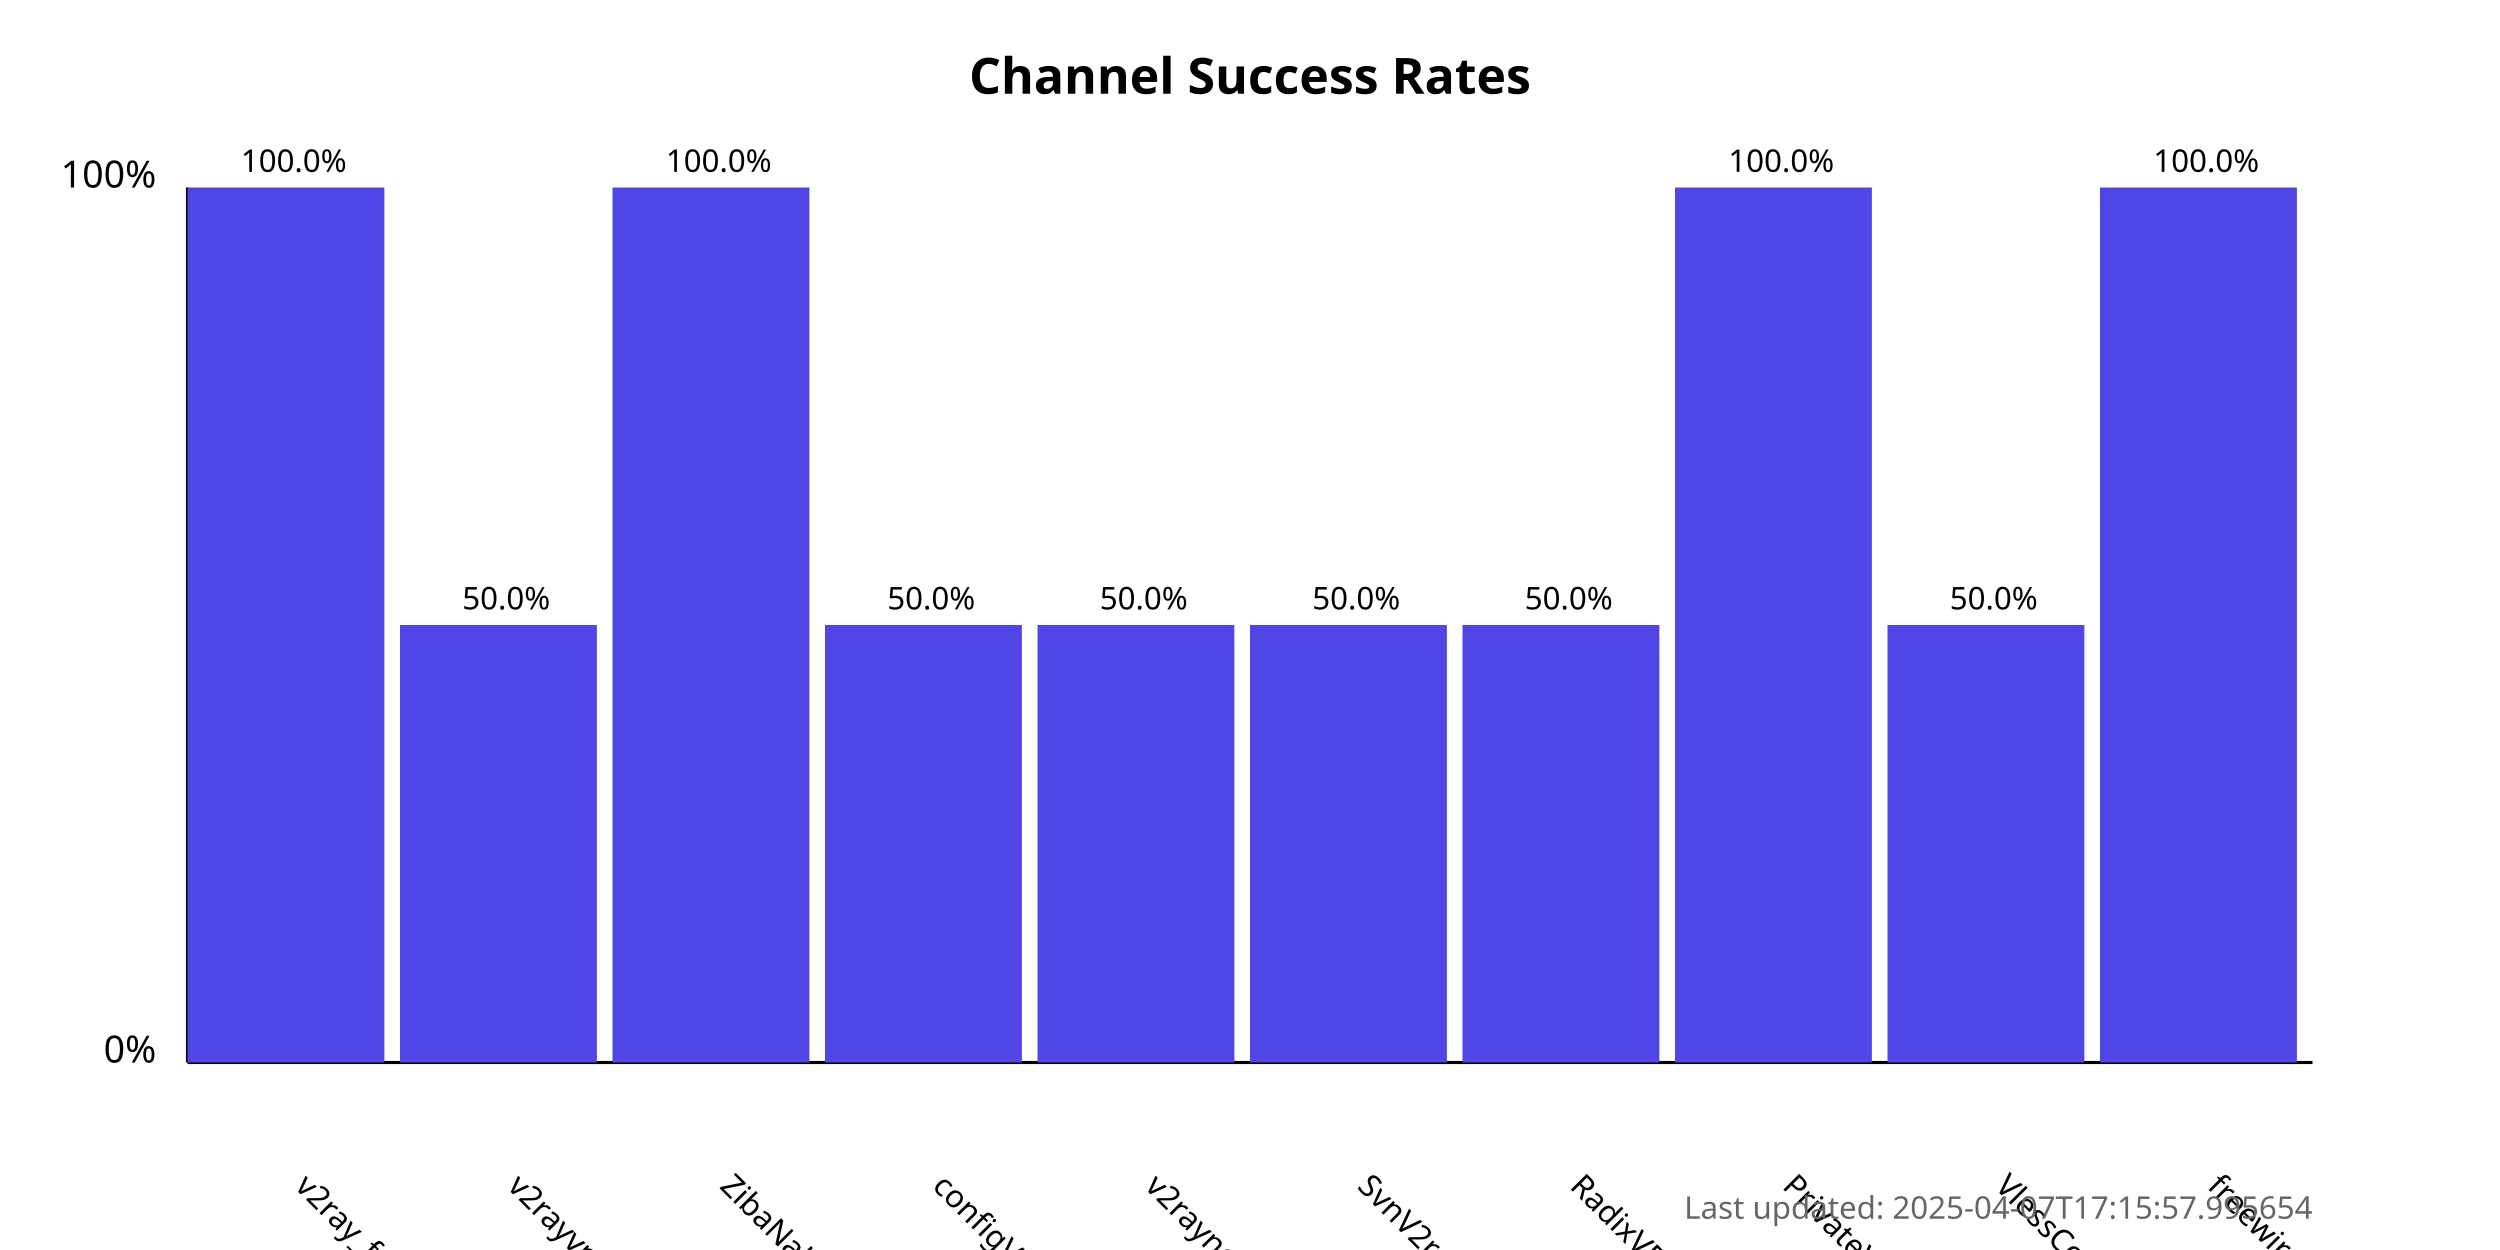
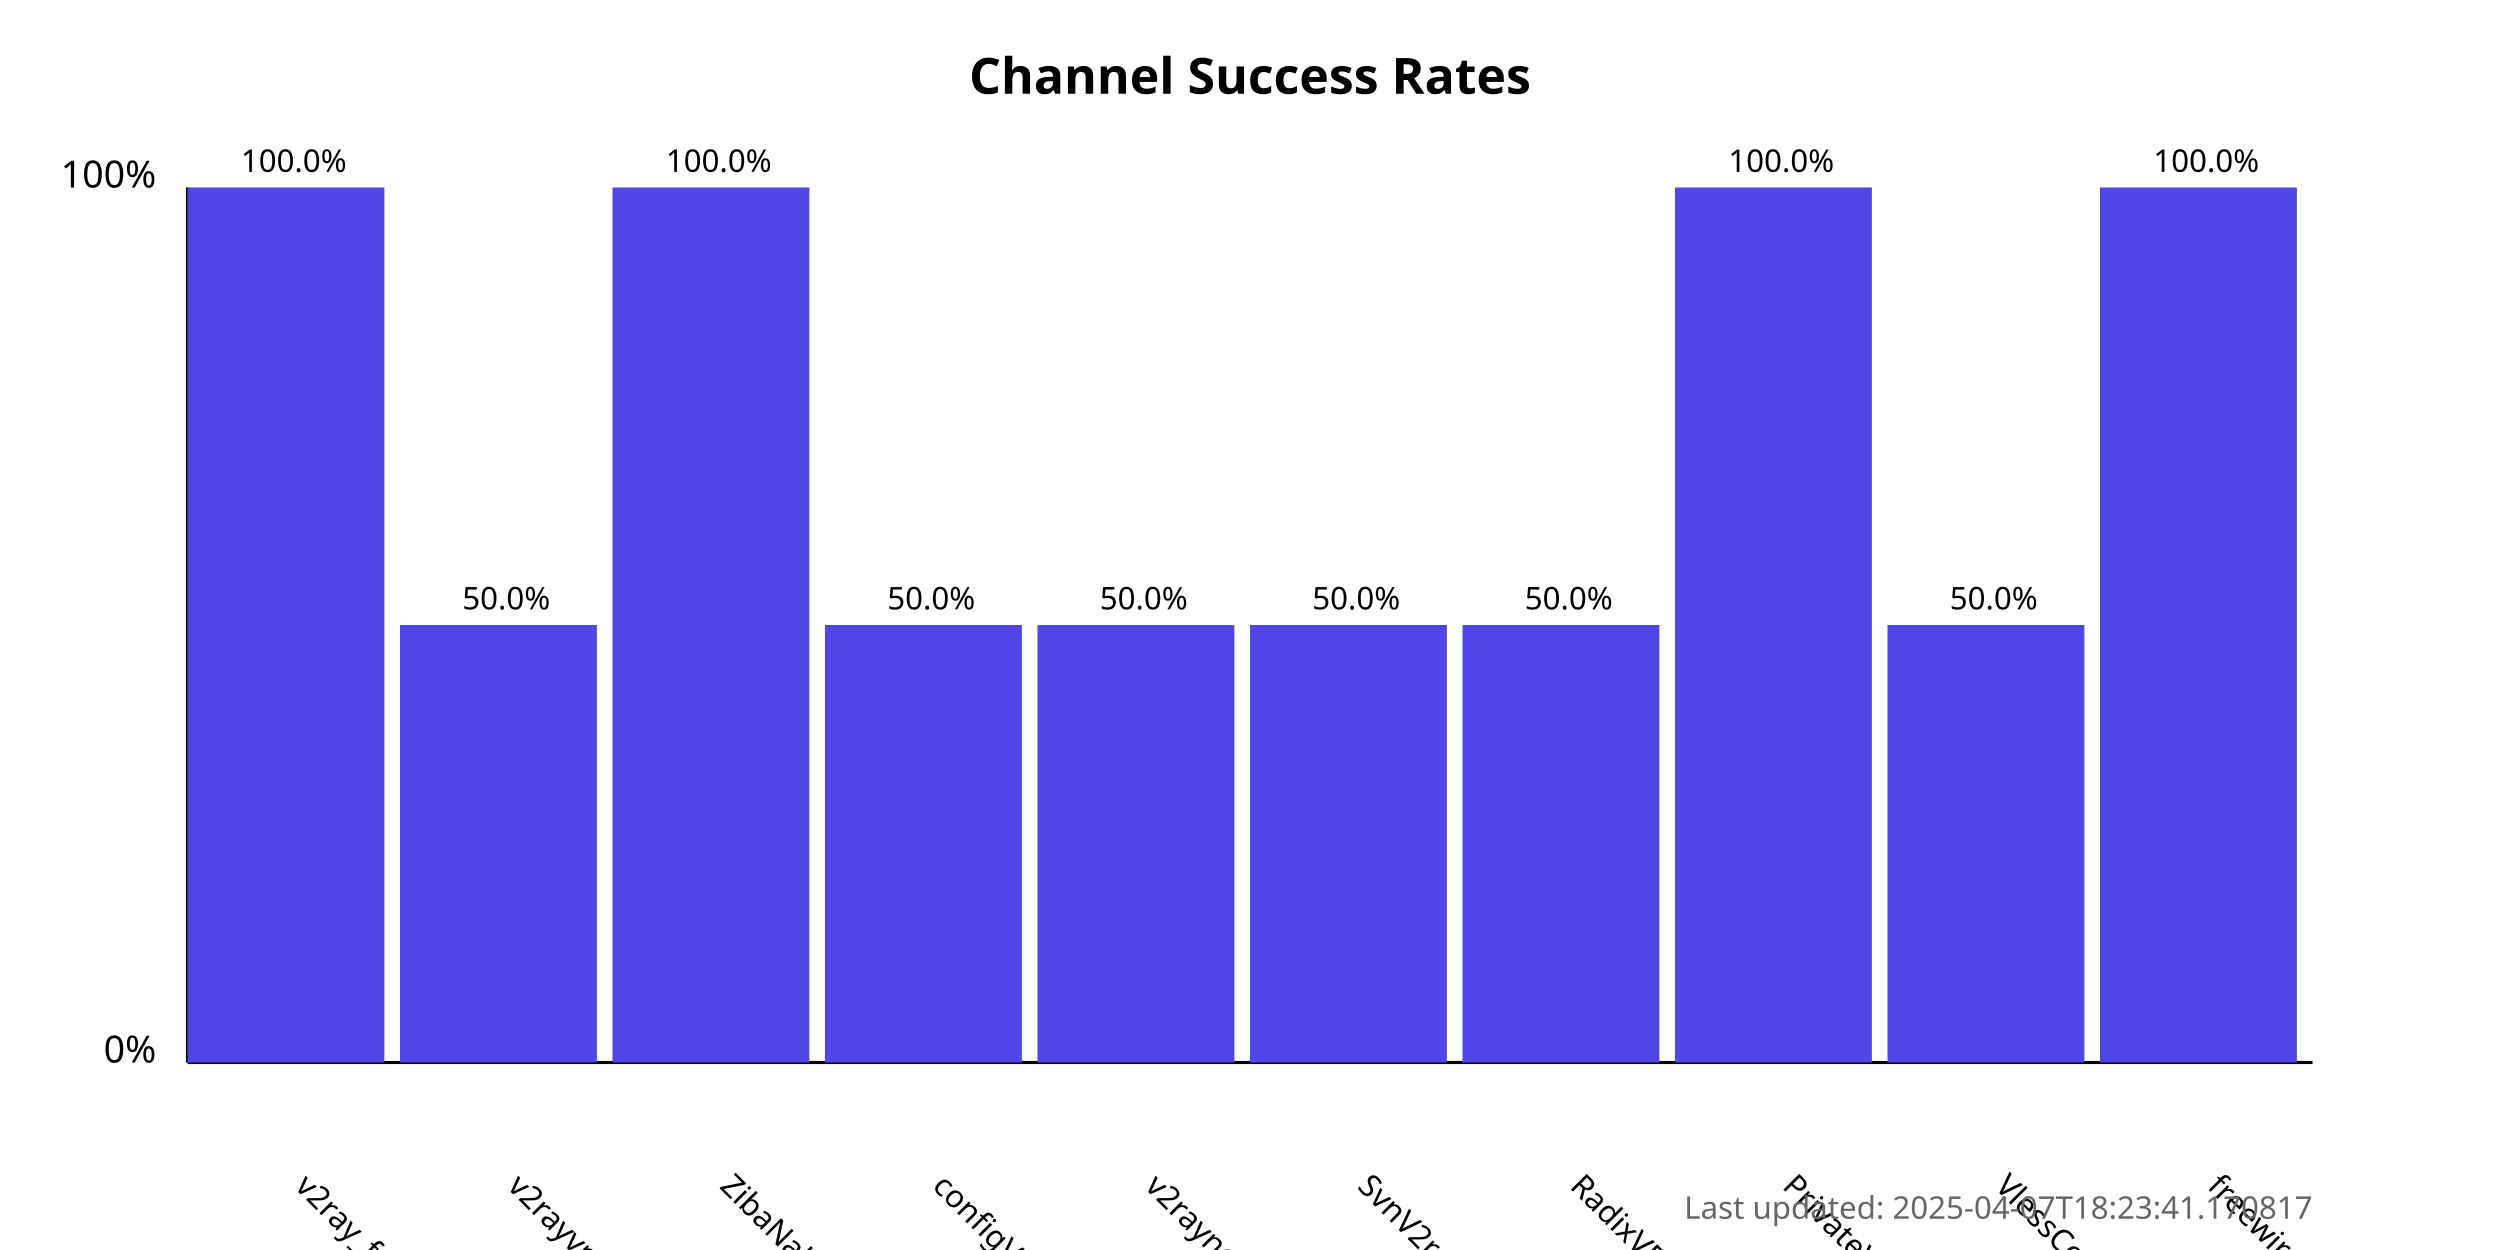
<svg xmlns="http://www.w3.org/2000/svg" width="800" height="400">
  <style>
            .chart-title { font: bold 16px sans-serif; }
            .axis-label { font: 12px sans-serif; }
            .tick-label { font: 10px sans-serif; }
            .bar { fill: #4f46e5; }
            .bar:hover { fill: #6366f1; }
            .timestamp { font: 10px sans-serif; fill: #666; }
        </style>
  <text x="400.0" y="30" text-anchor="middle" class="chart-title">
            Channel Success Rates
        </text>
  <line x1="60" y1="340" x2="60" y2="60" stroke="black" stroke-width="1" />
  <line x1="60" y1="340" x2="740" y2="340" stroke="black" stroke-width="1" />
  <text x="50" y="340" text-anchor="end" class="axis-label">0%</text>
  <text x="50" y="60" text-anchor="end" class="axis-label">100%</text>
  <g>
    <rect x="60" y="60.0" width="63.0" height="280.0" class="bar" />
    <text x="94.0" y="380" transform="rotate(45, 94.0, 380)" text-anchor="start" class="tick-label">
                v2ray_free_conf
            </text>
    <text x="94.0" y="55.0" text-anchor="middle" class="tick-label">
                100.0%
            </text>
  </g>
  <g>
    <rect x="128.0" y="200.0" width="63.0" height="140.0" class="bar" />
    <text x="162.0" y="380" transform="rotate(45, 162.0, 380)" text-anchor="start" class="tick-label">
                v2rayvpno
            </text>
    <text x="162.0" y="195.0" text-anchor="middle" class="tick-label">
                50.0%
            </text>
  </g>
  <g>
    <rect x="196.0" y="60.0" width="63.0" height="280.0" class="bar" />
    <text x="230.0" y="380" transform="rotate(45, 230.0, 380)" text-anchor="start" class="tick-label">
                ZibaNabz
            </text>
    <text x="230.0" y="55.0" text-anchor="middle" class="tick-label">
                100.0%
            </text>
  </g>
  <g>
    <rect x="264.0" y="200.0" width="63.0" height="140.0" class="bar" />
    <text x="298.0" y="380" transform="rotate(45, 298.0, 380)" text-anchor="start" class="tick-label">
                configV2rayForFree
            </text>
    <text x="298.0" y="195.0" text-anchor="middle" class="tick-label">
                50.0%
            </text>
  </g>
  <g>
    <rect x="332.0" y="200.0" width="63.0" height="140.0" class="bar" />
    <text x="366.0" y="380" transform="rotate(45, 366.0, 380)" text-anchor="start" class="tick-label">
                v2rayngvpn
            </text>
    <text x="366.0" y="195.0" text-anchor="middle" class="tick-label">
                50.0%
            </text>
  </g>
  <g>
    <rect x="400.0" y="200.0" width="63.0" height="140.0" class="bar" />
    <text x="434.0" y="380" transform="rotate(45, 434.0, 380)" text-anchor="start" class="tick-label">
                SvnV2ray
            </text>
    <text x="434.0" y="195.0" text-anchor="middle" class="tick-label">
                50.0%
            </text>
  </g>
  <g>
    <rect x="468.0" y="200.0" width="63.0" height="140.0" class="bar" />
    <text x="502.0" y="380" transform="rotate(45, 502.0, 380)" text-anchor="start" class="tick-label">
                RadixVPN
            </text>
    <text x="502.0" y="195.0" text-anchor="middle" class="tick-label">
                50.0%
            </text>
  </g>
  <g>
    <rect x="536.0" y="60.0" width="63.0" height="280.0" class="bar" />
    <text x="570.0" y="380" transform="rotate(45, 570.0, 380)" text-anchor="start" class="tick-label">
                PrivateVPNs
            </text>
    <text x="570.0" y="55.0" text-anchor="middle" class="tick-label">
                100.0%
            </text>
  </g>
  <g>
    <rect x="604.0" y="200.0" width="63.0" height="140.0" class="bar" />
    <text x="638.0" y="380" transform="rotate(45, 638.0, 380)" text-anchor="start" class="tick-label">
                VlessConfig
            </text>
    <text x="638.0" y="195.0" text-anchor="middle" class="tick-label">
                50.0%
            </text>
  </g>
  <g>
    <rect x="672.0" y="60.0" width="63.0" height="280.0" class="bar" />
    <text x="706.0" y="380" transform="rotate(45, 706.0, 380)" text-anchor="start" class="tick-label">
                freewireguard
            </text>
    <text x="706.0" y="55.0" text-anchor="middle" class="tick-label">
                100.0%
            </text>
  </g>
  <text x="740" y="390" text-anchor="end" class="timestamp">
-             Last updated: 2025-04-07T17:15:57.995654
+             Last updated: 2025-04-07T18:23:41.170817
        </text>
</svg>
